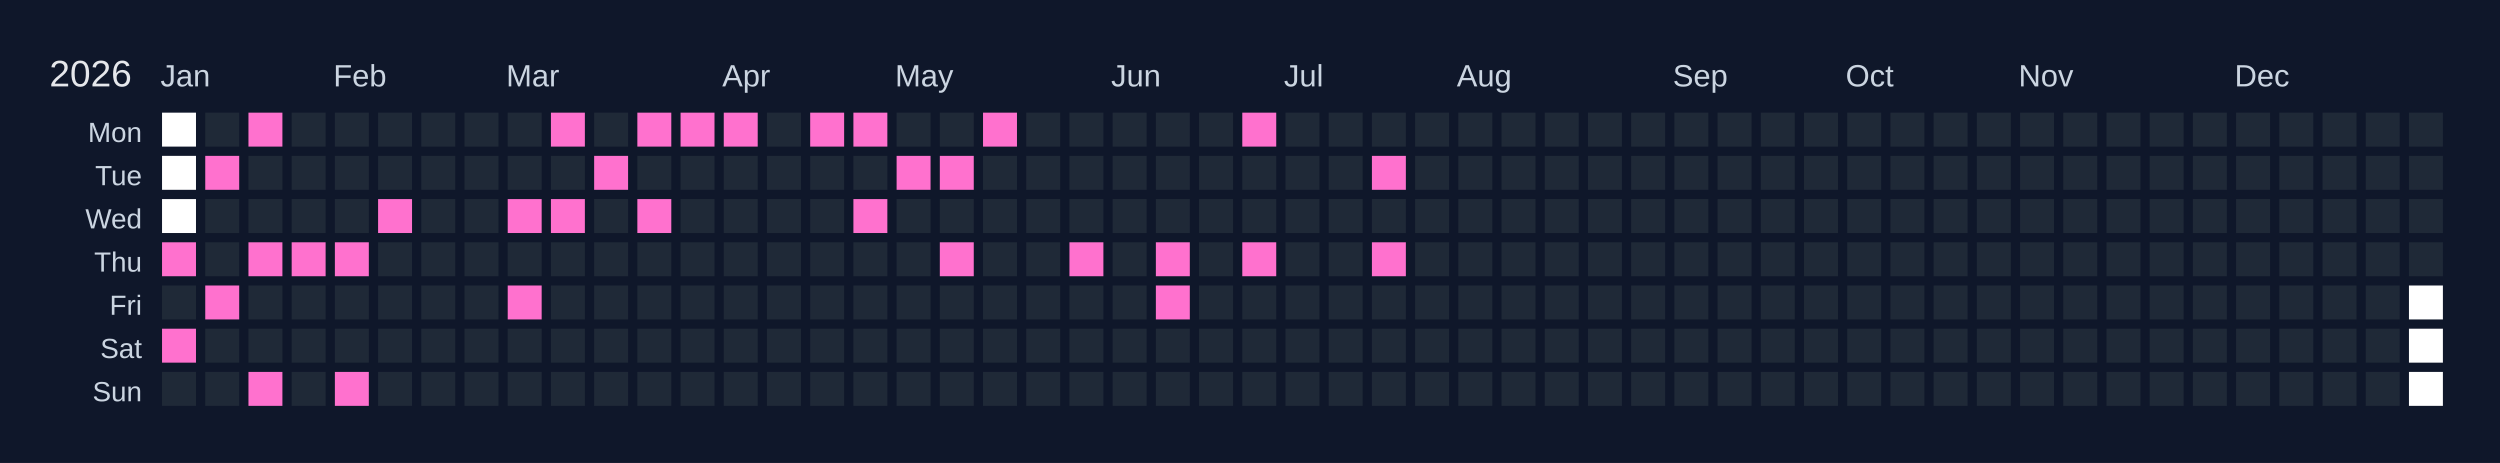
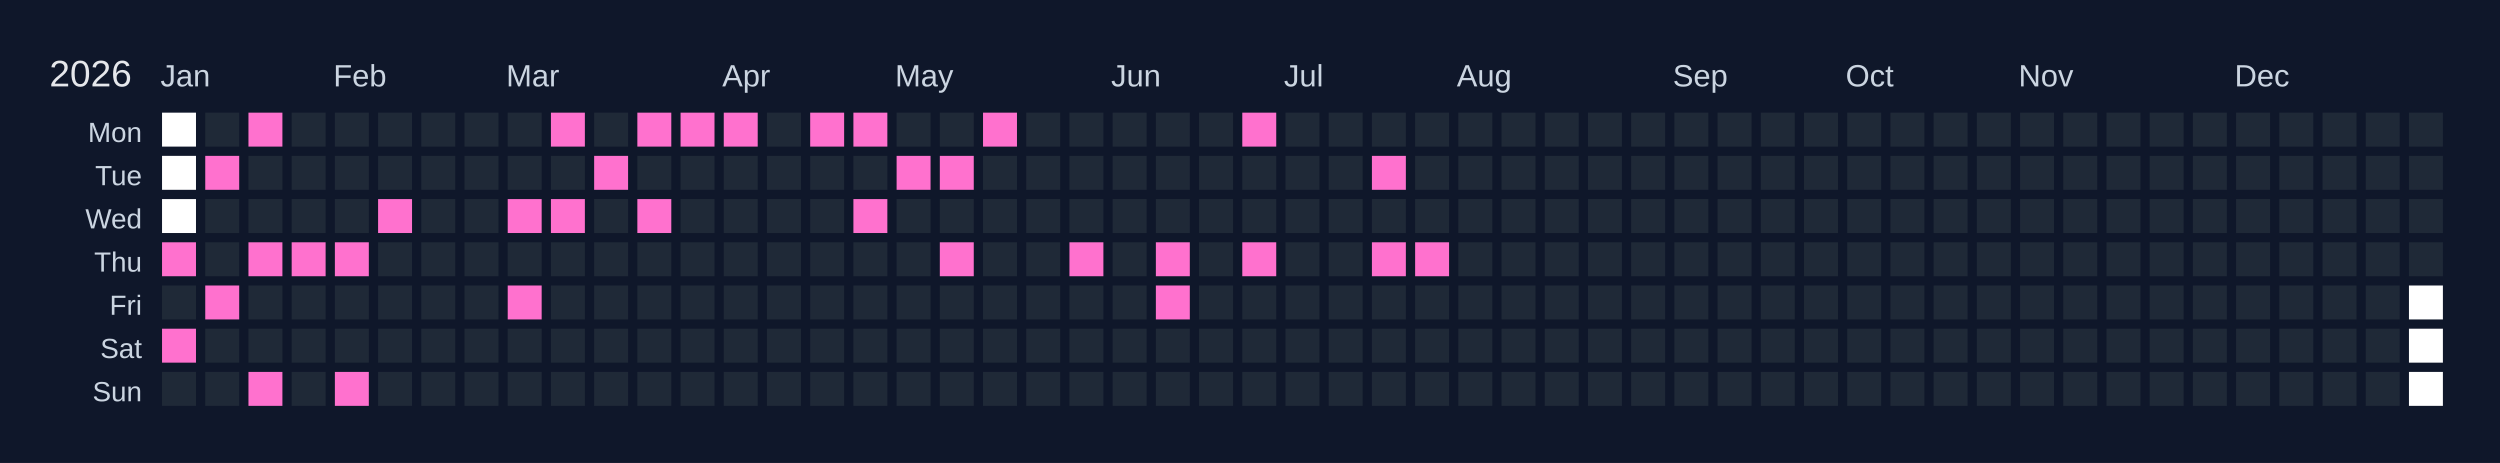
<svg xmlns="http://www.w3.org/2000/svg" width="810" height="150" viewBox="0 0 810 150">
  <rect width="810" height="150" fill="#0f172a" />
  <text x="16" y="28" font-size="12" fill="#e5e7eb" font-family="Arial, sans-serif">2026</text>
  <text x="52" y="28" font-size="10" fill="#cbd5e1" font-family="Arial, sans-serif">Jan</text>
  <text x="108" y="28" font-size="10" fill="#cbd5e1" font-family="Arial, sans-serif">Feb</text>
  <text x="164" y="28" font-size="10" fill="#cbd5e1" font-family="Arial, sans-serif">Mar</text>
  <text x="234" y="28" font-size="10" fill="#cbd5e1" font-family="Arial, sans-serif">Apr</text>
  <text x="290" y="28" font-size="10" fill="#cbd5e1" font-family="Arial, sans-serif">May</text>
  <text x="360" y="28" font-size="10" fill="#cbd5e1" font-family="Arial, sans-serif">Jun</text>
  <text x="416" y="28" font-size="10" fill="#cbd5e1" font-family="Arial, sans-serif">Jul</text>
  <text x="472" y="28" font-size="10" fill="#cbd5e1" font-family="Arial, sans-serif">Aug</text>
  <text x="542" y="28" font-size="10" fill="#cbd5e1" font-family="Arial, sans-serif">Sep</text>
  <text x="598" y="28" font-size="10" fill="#cbd5e1" font-family="Arial, sans-serif">Oct</text>
  <text x="654" y="28" font-size="10" fill="#cbd5e1" font-family="Arial, sans-serif">Nov</text>
  <text x="724" y="28" font-size="10" fill="#cbd5e1" font-family="Arial, sans-serif">Dec</text>
  <text x="46" y="46" font-size="9" fill="#cbd5e1" font-family="Arial, sans-serif" text-anchor="end">Mon</text>
  <text x="46" y="60" font-size="9" fill="#cbd5e1" font-family="Arial, sans-serif" text-anchor="end">Tue</text>
  <text x="46" y="74" font-size="9" fill="#cbd5e1" font-family="Arial, sans-serif" text-anchor="end">Wed</text>
  <text x="46" y="88" font-size="9" fill="#cbd5e1" font-family="Arial, sans-serif" text-anchor="end">Thu</text>
  <text x="46" y="102" font-size="9" fill="#cbd5e1" font-family="Arial, sans-serif" text-anchor="end">Fri</text>
  <text x="46" y="116" font-size="9" fill="#cbd5e1" font-family="Arial, sans-serif" text-anchor="end">Sat</text>
  <text x="46" y="130" font-size="9" fill="#cbd5e1" font-family="Arial, sans-serif" text-anchor="end">Sun</text>
  <g transform="translate(52,36)">
    <rect x="0" y="0" width="12" height="12" fill="#ffffff" stroke="#0f172a" stroke-width="1" />
    <rect x="0" y="14" width="12" height="12" fill="#ffffff" stroke="#0f172a" stroke-width="1" />
    <rect x="0" y="28" width="12" height="12" fill="#ffffff" stroke="#0f172a" stroke-width="1" />
    <rect x="0" y="42" width="12" height="12" fill="#ff71ce" stroke="#0f172a" stroke-width="1" data-date="2026-01-01" />
    <rect x="0" y="56" width="12" height="12" fill="#1f2937" stroke="#0f172a" stroke-width="1" data-date="2026-01-02" />
    <rect x="0" y="70" width="12" height="12" fill="#ff71ce" stroke="#0f172a" stroke-width="1" data-date="2026-01-03" />
    <rect x="0" y="84" width="12" height="12" fill="#1f2937" stroke="#0f172a" stroke-width="1" data-date="2026-01-04" />
    <rect x="14" y="0" width="12" height="12" fill="#1f2937" stroke="#0f172a" stroke-width="1" data-date="2026-01-05" />
    <rect x="14" y="14" width="12" height="12" fill="#ff71ce" stroke="#0f172a" stroke-width="1" data-date="2026-01-06" />
    <rect x="14" y="28" width="12" height="12" fill="#1f2937" stroke="#0f172a" stroke-width="1" data-date="2026-01-07" />
    <rect x="14" y="42" width="12" height="12" fill="#1f2937" stroke="#0f172a" stroke-width="1" data-date="2026-01-08" />
    <rect x="14" y="56" width="12" height="12" fill="#ff71ce" stroke="#0f172a" stroke-width="1" data-date="2026-01-09" />
    <rect x="14" y="70" width="12" height="12" fill="#1f2937" stroke="#0f172a" stroke-width="1" data-date="2026-01-10" />
    <rect x="14" y="84" width="12" height="12" fill="#1f2937" stroke="#0f172a" stroke-width="1" data-date="2026-01-11" />
    <rect x="28" y="0" width="12" height="12" fill="#ff71ce" stroke="#0f172a" stroke-width="1" data-date="2026-01-12" />
    <rect x="28" y="14" width="12" height="12" fill="#1f2937" stroke="#0f172a" stroke-width="1" data-date="2026-01-13" />
    <rect x="28" y="28" width="12" height="12" fill="#1f2937" stroke="#0f172a" stroke-width="1" data-date="2026-01-14" />
    <rect x="28" y="42" width="12" height="12" fill="#ff71ce" stroke="#0f172a" stroke-width="1" data-date="2026-01-15" />
    <rect x="28" y="56" width="12" height="12" fill="#1f2937" stroke="#0f172a" stroke-width="1" data-date="2026-01-16" />
    <rect x="28" y="70" width="12" height="12" fill="#1f2937" stroke="#0f172a" stroke-width="1" data-date="2026-01-17" />
    <rect x="28" y="84" width="12" height="12" fill="#ff71ce" stroke="#0f172a" stroke-width="1" data-date="2026-01-18" />
    <rect x="42" y="0" width="12" height="12" fill="#1f2937" stroke="#0f172a" stroke-width="1" data-date="2026-01-19" />
    <rect x="42" y="14" width="12" height="12" fill="#1f2937" stroke="#0f172a" stroke-width="1" data-date="2026-01-20" />
    <rect x="42" y="28" width="12" height="12" fill="#1f2937" stroke="#0f172a" stroke-width="1" data-date="2026-01-21" />
    <rect x="42" y="42" width="12" height="12" fill="#ff71ce" stroke="#0f172a" stroke-width="1" data-date="2026-01-22" />
    <rect x="42" y="56" width="12" height="12" fill="#1f2937" stroke="#0f172a" stroke-width="1" data-date="2026-01-23" />
    <rect x="42" y="70" width="12" height="12" fill="#1f2937" stroke="#0f172a" stroke-width="1" data-date="2026-01-24" />
    <rect x="42" y="84" width="12" height="12" fill="#1f2937" stroke="#0f172a" stroke-width="1" data-date="2026-01-25" />
    <rect x="56" y="0" width="12" height="12" fill="#1f2937" stroke="#0f172a" stroke-width="1" data-date="2026-01-26" />
    <rect x="56" y="14" width="12" height="12" fill="#1f2937" stroke="#0f172a" stroke-width="1" data-date="2026-01-27" />
    <rect x="56" y="28" width="12" height="12" fill="#1f2937" stroke="#0f172a" stroke-width="1" data-date="2026-01-28" />
    <rect x="56" y="42" width="12" height="12" fill="#ff71ce" stroke="#0f172a" stroke-width="1" data-date="2026-01-29" />
    <rect x="56" y="56" width="12" height="12" fill="#1f2937" stroke="#0f172a" stroke-width="1" data-date="2026-01-30" />
    <rect x="56" y="70" width="12" height="12" fill="#1f2937" stroke="#0f172a" stroke-width="1" data-date="2026-01-31" />
    <rect x="56" y="84" width="12" height="12" fill="#ff71ce" stroke="#0f172a" stroke-width="1" data-date="2026-02-01" />
    <rect x="70" y="0" width="12" height="12" fill="#1f2937" stroke="#0f172a" stroke-width="1" data-date="2026-02-02" />
    <rect x="70" y="14" width="12" height="12" fill="#1f2937" stroke="#0f172a" stroke-width="1" data-date="2026-02-03" />
    <rect x="70" y="28" width="12" height="12" fill="#ff71ce" stroke="#0f172a" stroke-width="1" data-date="2026-02-04" />
    <rect x="70" y="42" width="12" height="12" fill="#1f2937" stroke="#0f172a" stroke-width="1" data-date="2026-02-05" />
    <rect x="70" y="56" width="12" height="12" fill="#1f2937" stroke="#0f172a" stroke-width="1" data-date="2026-02-06" />
    <rect x="70" y="70" width="12" height="12" fill="#1f2937" stroke="#0f172a" stroke-width="1" data-date="2026-02-07" />
    <rect x="70" y="84" width="12" height="12" fill="#1f2937" stroke="#0f172a" stroke-width="1" data-date="2026-02-08" />
    <rect x="84" y="0" width="12" height="12" fill="#1f2937" stroke="#0f172a" stroke-width="1" data-date="2026-02-09" />
    <rect x="84" y="14" width="12" height="12" fill="#1f2937" stroke="#0f172a" stroke-width="1" data-date="2026-02-10" />
    <rect x="84" y="28" width="12" height="12" fill="#1f2937" stroke="#0f172a" stroke-width="1" data-date="2026-02-11" />
    <rect x="84" y="42" width="12" height="12" fill="#1f2937" stroke="#0f172a" stroke-width="1" data-date="2026-02-12" />
    <rect x="84" y="56" width="12" height="12" fill="#1f2937" stroke="#0f172a" stroke-width="1" data-date="2026-02-13" />
    <rect x="84" y="70" width="12" height="12" fill="#1f2937" stroke="#0f172a" stroke-width="1" data-date="2026-02-14" />
    <rect x="84" y="84" width="12" height="12" fill="#1f2937" stroke="#0f172a" stroke-width="1" data-date="2026-02-15" />
    <rect x="98" y="0" width="12" height="12" fill="#1f2937" stroke="#0f172a" stroke-width="1" data-date="2026-02-16" />
    <rect x="98" y="14" width="12" height="12" fill="#1f2937" stroke="#0f172a" stroke-width="1" data-date="2026-02-17" />
    <rect x="98" y="28" width="12" height="12" fill="#1f2937" stroke="#0f172a" stroke-width="1" data-date="2026-02-18" />
    <rect x="98" y="42" width="12" height="12" fill="#1f2937" stroke="#0f172a" stroke-width="1" data-date="2026-02-19" />
    <rect x="98" y="56" width="12" height="12" fill="#1f2937" stroke="#0f172a" stroke-width="1" data-date="2026-02-20" />
    <rect x="98" y="70" width="12" height="12" fill="#1f2937" stroke="#0f172a" stroke-width="1" data-date="2026-02-21" />
    <rect x="98" y="84" width="12" height="12" fill="#1f2937" stroke="#0f172a" stroke-width="1" data-date="2026-02-22" />
    <rect x="112" y="0" width="12" height="12" fill="#1f2937" stroke="#0f172a" stroke-width="1" data-date="2026-02-23" />
    <rect x="112" y="14" width="12" height="12" fill="#1f2937" stroke="#0f172a" stroke-width="1" data-date="2026-02-24" />
    <rect x="112" y="28" width="12" height="12" fill="#ff71ce" stroke="#0f172a" stroke-width="1" data-date="2026-02-25" />
    <rect x="112" y="42" width="12" height="12" fill="#1f2937" stroke="#0f172a" stroke-width="1" data-date="2026-02-26" />
    <rect x="112" y="56" width="12" height="12" fill="#ff71ce" stroke="#0f172a" stroke-width="1" data-date="2026-02-27" />
    <rect x="112" y="70" width="12" height="12" fill="#1f2937" stroke="#0f172a" stroke-width="1" data-date="2026-02-28" />
    <rect x="112" y="84" width="12" height="12" fill="#1f2937" stroke="#0f172a" stroke-width="1" data-date="2026-03-01" />
    <rect x="126" y="0" width="12" height="12" fill="#ff71ce" stroke="#0f172a" stroke-width="1" data-date="2026-03-02" />
    <rect x="126" y="14" width="12" height="12" fill="#1f2937" stroke="#0f172a" stroke-width="1" data-date="2026-03-03" />
    <rect x="126" y="28" width="12" height="12" fill="#ff71ce" stroke="#0f172a" stroke-width="1" data-date="2026-03-04" />
    <rect x="126" y="42" width="12" height="12" fill="#1f2937" stroke="#0f172a" stroke-width="1" data-date="2026-03-05" />
    <rect x="126" y="56" width="12" height="12" fill="#1f2937" stroke="#0f172a" stroke-width="1" data-date="2026-03-06" />
    <rect x="126" y="70" width="12" height="12" fill="#1f2937" stroke="#0f172a" stroke-width="1" data-date="2026-03-07" />
    <rect x="126" y="84" width="12" height="12" fill="#1f2937" stroke="#0f172a" stroke-width="1" data-date="2026-03-08" />
    <rect x="140" y="0" width="12" height="12" fill="#1f2937" stroke="#0f172a" stroke-width="1" data-date="2026-03-09" />
    <rect x="140" y="14" width="12" height="12" fill="#ff71ce" stroke="#0f172a" stroke-width="1" data-date="2026-03-10" />
    <rect x="140" y="28" width="12" height="12" fill="#1f2937" stroke="#0f172a" stroke-width="1" data-date="2026-03-11" />
    <rect x="140" y="42" width="12" height="12" fill="#1f2937" stroke="#0f172a" stroke-width="1" data-date="2026-03-12" />
    <rect x="140" y="56" width="12" height="12" fill="#1f2937" stroke="#0f172a" stroke-width="1" data-date="2026-03-13" />
    <rect x="140" y="70" width="12" height="12" fill="#1f2937" stroke="#0f172a" stroke-width="1" data-date="2026-03-14" />
    <rect x="140" y="84" width="12" height="12" fill="#1f2937" stroke="#0f172a" stroke-width="1" data-date="2026-03-15" />
    <rect x="154" y="0" width="12" height="12" fill="#ff71ce" stroke="#0f172a" stroke-width="1" data-date="2026-03-16" />
    <rect x="154" y="14" width="12" height="12" fill="#1f2937" stroke="#0f172a" stroke-width="1" data-date="2026-03-17" />
    <rect x="154" y="28" width="12" height="12" fill="#ff71ce" stroke="#0f172a" stroke-width="1" data-date="2026-03-18" />
    <rect x="154" y="42" width="12" height="12" fill="#1f2937" stroke="#0f172a" stroke-width="1" data-date="2026-03-19" />
    <rect x="154" y="56" width="12" height="12" fill="#1f2937" stroke="#0f172a" stroke-width="1" data-date="2026-03-20" />
    <rect x="154" y="70" width="12" height="12" fill="#1f2937" stroke="#0f172a" stroke-width="1" data-date="2026-03-21" />
    <rect x="154" y="84" width="12" height="12" fill="#1f2937" stroke="#0f172a" stroke-width="1" data-date="2026-03-22" />
    <rect x="168" y="0" width="12" height="12" fill="#ff71ce" stroke="#0f172a" stroke-width="1" data-date="2026-03-23" />
    <rect x="168" y="14" width="12" height="12" fill="#1f2937" stroke="#0f172a" stroke-width="1" data-date="2026-03-24" />
    <rect x="168" y="28" width="12" height="12" fill="#1f2937" stroke="#0f172a" stroke-width="1" data-date="2026-03-25" />
    <rect x="168" y="42" width="12" height="12" fill="#1f2937" stroke="#0f172a" stroke-width="1" data-date="2026-03-26" />
    <rect x="168" y="56" width="12" height="12" fill="#1f2937" stroke="#0f172a" stroke-width="1" data-date="2026-03-27" />
    <rect x="168" y="70" width="12" height="12" fill="#1f2937" stroke="#0f172a" stroke-width="1" data-date="2026-03-28" />
    <rect x="168" y="84" width="12" height="12" fill="#1f2937" stroke="#0f172a" stroke-width="1" data-date="2026-03-29" />
    <rect x="182" y="0" width="12" height="12" fill="#ff71ce" stroke="#0f172a" stroke-width="1" data-date="2026-03-30" />
    <rect x="182" y="14" width="12" height="12" fill="#1f2937" stroke="#0f172a" stroke-width="1" data-date="2026-03-31" />
    <rect x="182" y="28" width="12" height="12" fill="#1f2937" stroke="#0f172a" stroke-width="1" data-date="2026-04-01" />
    <rect x="182" y="42" width="12" height="12" fill="#1f2937" stroke="#0f172a" stroke-width="1" data-date="2026-04-02" />
    <rect x="182" y="56" width="12" height="12" fill="#1f2937" stroke="#0f172a" stroke-width="1" data-date="2026-04-03" />
    <rect x="182" y="70" width="12" height="12" fill="#1f2937" stroke="#0f172a" stroke-width="1" data-date="2026-04-04" />
    <rect x="182" y="84" width="12" height="12" fill="#1f2937" stroke="#0f172a" stroke-width="1" data-date="2026-04-05" />
    <rect x="196" y="0" width="12" height="12" fill="#1f2937" stroke="#0f172a" stroke-width="1" data-date="2026-04-06" />
    <rect x="196" y="14" width="12" height="12" fill="#1f2937" stroke="#0f172a" stroke-width="1" data-date="2026-04-07" />
    <rect x="196" y="28" width="12" height="12" fill="#1f2937" stroke="#0f172a" stroke-width="1" data-date="2026-04-08" />
    <rect x="196" y="42" width="12" height="12" fill="#1f2937" stroke="#0f172a" stroke-width="1" data-date="2026-04-09" />
    <rect x="196" y="56" width="12" height="12" fill="#1f2937" stroke="#0f172a" stroke-width="1" data-date="2026-04-10" />
    <rect x="196" y="70" width="12" height="12" fill="#1f2937" stroke="#0f172a" stroke-width="1" data-date="2026-04-11" />
    <rect x="196" y="84" width="12" height="12" fill="#1f2937" stroke="#0f172a" stroke-width="1" data-date="2026-04-12" />
    <rect x="210" y="0" width="12" height="12" fill="#ff71ce" stroke="#0f172a" stroke-width="1" data-date="2026-04-13" />
    <rect x="210" y="14" width="12" height="12" fill="#1f2937" stroke="#0f172a" stroke-width="1" data-date="2026-04-14" />
    <rect x="210" y="28" width="12" height="12" fill="#1f2937" stroke="#0f172a" stroke-width="1" data-date="2026-04-15" />
    <rect x="210" y="42" width="12" height="12" fill="#1f2937" stroke="#0f172a" stroke-width="1" data-date="2026-04-16" />
    <rect x="210" y="56" width="12" height="12" fill="#1f2937" stroke="#0f172a" stroke-width="1" data-date="2026-04-17" />
    <rect x="210" y="70" width="12" height="12" fill="#1f2937" stroke="#0f172a" stroke-width="1" data-date="2026-04-18" />
    <rect x="210" y="84" width="12" height="12" fill="#1f2937" stroke="#0f172a" stroke-width="1" data-date="2026-04-19" />
    <rect x="224" y="0" width="12" height="12" fill="#ff71ce" stroke="#0f172a" stroke-width="1" data-date="2026-04-20" />
    <rect x="224" y="14" width="12" height="12" fill="#1f2937" stroke="#0f172a" stroke-width="1" data-date="2026-04-21" />
    <rect x="224" y="28" width="12" height="12" fill="#ff71ce" stroke="#0f172a" stroke-width="1" data-date="2026-04-22" />
    <rect x="224" y="42" width="12" height="12" fill="#1f2937" stroke="#0f172a" stroke-width="1" data-date="2026-04-23" />
    <rect x="224" y="56" width="12" height="12" fill="#1f2937" stroke="#0f172a" stroke-width="1" data-date="2026-04-24" />
    <rect x="224" y="70" width="12" height="12" fill="#1f2937" stroke="#0f172a" stroke-width="1" data-date="2026-04-25" />
    <rect x="224" y="84" width="12" height="12" fill="#1f2937" stroke="#0f172a" stroke-width="1" data-date="2026-04-26" />
    <rect x="238" y="0" width="12" height="12" fill="#1f2937" stroke="#0f172a" stroke-width="1" data-date="2026-04-27" />
    <rect x="238" y="14" width="12" height="12" fill="#ff71ce" stroke="#0f172a" stroke-width="1" data-date="2026-04-28" />
    <rect x="238" y="28" width="12" height="12" fill="#1f2937" stroke="#0f172a" stroke-width="1" data-date="2026-04-29" />
    <rect x="238" y="42" width="12" height="12" fill="#1f2937" stroke="#0f172a" stroke-width="1" data-date="2026-04-30" />
    <rect x="238" y="56" width="12" height="12" fill="#1f2937" stroke="#0f172a" stroke-width="1" data-date="2026-05-01" />
    <rect x="238" y="70" width="12" height="12" fill="#1f2937" stroke="#0f172a" stroke-width="1" data-date="2026-05-02" />
    <rect x="238" y="84" width="12" height="12" fill="#1f2937" stroke="#0f172a" stroke-width="1" data-date="2026-05-03" />
    <rect x="252" y="0" width="12" height="12" fill="#1f2937" stroke="#0f172a" stroke-width="1" data-date="2026-05-04" />
    <rect x="252" y="14" width="12" height="12" fill="#ff71ce" stroke="#0f172a" stroke-width="1" data-date="2026-05-05" />
    <rect x="252" y="28" width="12" height="12" fill="#1f2937" stroke="#0f172a" stroke-width="1" data-date="2026-05-06" />
    <rect x="252" y="42" width="12" height="12" fill="#ff71ce" stroke="#0f172a" stroke-width="1" data-date="2026-05-07" />
    <rect x="252" y="56" width="12" height="12" fill="#1f2937" stroke="#0f172a" stroke-width="1" data-date="2026-05-08" />
    <rect x="252" y="70" width="12" height="12" fill="#1f2937" stroke="#0f172a" stroke-width="1" data-date="2026-05-09" />
    <rect x="252" y="84" width="12" height="12" fill="#1f2937" stroke="#0f172a" stroke-width="1" data-date="2026-05-10" />
    <rect x="266" y="0" width="12" height="12" fill="#ff71ce" stroke="#0f172a" stroke-width="1" data-date="2026-05-11" />
    <rect x="266" y="14" width="12" height="12" fill="#1f2937" stroke="#0f172a" stroke-width="1" data-date="2026-05-12" />
    <rect x="266" y="28" width="12" height="12" fill="#1f2937" stroke="#0f172a" stroke-width="1" data-date="2026-05-13" />
    <rect x="266" y="42" width="12" height="12" fill="#1f2937" stroke="#0f172a" stroke-width="1" data-date="2026-05-14" />
    <rect x="266" y="56" width="12" height="12" fill="#1f2937" stroke="#0f172a" stroke-width="1" data-date="2026-05-15" />
    <rect x="266" y="70" width="12" height="12" fill="#1f2937" stroke="#0f172a" stroke-width="1" data-date="2026-05-16" />
    <rect x="266" y="84" width="12" height="12" fill="#1f2937" stroke="#0f172a" stroke-width="1" data-date="2026-05-17" />
    <rect x="280" y="0" width="12" height="12" fill="#1f2937" stroke="#0f172a" stroke-width="1" data-date="2026-05-18" />
    <rect x="280" y="14" width="12" height="12" fill="#1f2937" stroke="#0f172a" stroke-width="1" data-date="2026-05-19" />
    <rect x="280" y="28" width="12" height="12" fill="#1f2937" stroke="#0f172a" stroke-width="1" data-date="2026-05-20" />
    <rect x="280" y="42" width="12" height="12" fill="#1f2937" stroke="#0f172a" stroke-width="1" data-date="2026-05-21" />
    <rect x="280" y="56" width="12" height="12" fill="#1f2937" stroke="#0f172a" stroke-width="1" data-date="2026-05-22" />
    <rect x="280" y="70" width="12" height="12" fill="#1f2937" stroke="#0f172a" stroke-width="1" data-date="2026-05-23" />
    <rect x="280" y="84" width="12" height="12" fill="#1f2937" stroke="#0f172a" stroke-width="1" data-date="2026-05-24" />
    <rect x="294" y="0" width="12" height="12" fill="#1f2937" stroke="#0f172a" stroke-width="1" data-date="2026-05-25" />
    <rect x="294" y="14" width="12" height="12" fill="#1f2937" stroke="#0f172a" stroke-width="1" data-date="2026-05-26" />
    <rect x="294" y="28" width="12" height="12" fill="#1f2937" stroke="#0f172a" stroke-width="1" data-date="2026-05-27" />
    <rect x="294" y="42" width="12" height="12" fill="#ff71ce" stroke="#0f172a" stroke-width="1" data-date="2026-05-28" />
    <rect x="294" y="56" width="12" height="12" fill="#1f2937" stroke="#0f172a" stroke-width="1" data-date="2026-05-29" />
    <rect x="294" y="70" width="12" height="12" fill="#1f2937" stroke="#0f172a" stroke-width="1" data-date="2026-05-30" />
    <rect x="294" y="84" width="12" height="12" fill="#1f2937" stroke="#0f172a" stroke-width="1" data-date="2026-05-31" />
    <rect x="308" y="0" width="12" height="12" fill="#1f2937" stroke="#0f172a" stroke-width="1" data-date="2026-06-01" />
    <rect x="308" y="14" width="12" height="12" fill="#1f2937" stroke="#0f172a" stroke-width="1" data-date="2026-06-02" />
    <rect x="308" y="28" width="12" height="12" fill="#1f2937" stroke="#0f172a" stroke-width="1" data-date="2026-06-03" />
    <rect x="308" y="42" width="12" height="12" fill="#1f2937" stroke="#0f172a" stroke-width="1" data-date="2026-06-04" />
    <rect x="308" y="56" width="12" height="12" fill="#1f2937" stroke="#0f172a" stroke-width="1" data-date="2026-06-05" />
    <rect x="308" y="70" width="12" height="12" fill="#1f2937" stroke="#0f172a" stroke-width="1" data-date="2026-06-06" />
    <rect x="308" y="84" width="12" height="12" fill="#1f2937" stroke="#0f172a" stroke-width="1" data-date="2026-06-07" />
    <rect x="322" y="0" width="12" height="12" fill="#1f2937" stroke="#0f172a" stroke-width="1" data-date="2026-06-08" />
    <rect x="322" y="14" width="12" height="12" fill="#1f2937" stroke="#0f172a" stroke-width="1" data-date="2026-06-09" />
    <rect x="322" y="28" width="12" height="12" fill="#1f2937" stroke="#0f172a" stroke-width="1" data-date="2026-06-10" />
    <rect x="322" y="42" width="12" height="12" fill="#ff71ce" stroke="#0f172a" stroke-width="1" data-date="2026-06-11" />
    <rect x="322" y="56" width="12" height="12" fill="#ff71ce" stroke="#0f172a" stroke-width="1" data-date="2026-06-12" />
    <rect x="322" y="70" width="12" height="12" fill="#1f2937" stroke="#0f172a" stroke-width="1" data-date="2026-06-13" />
    <rect x="322" y="84" width="12" height="12" fill="#1f2937" stroke="#0f172a" stroke-width="1" data-date="2026-06-14" />
    <rect x="336" y="0" width="12" height="12" fill="#1f2937" stroke="#0f172a" stroke-width="1" data-date="2026-06-15" />
    <rect x="336" y="14" width="12" height="12" fill="#1f2937" stroke="#0f172a" stroke-width="1" data-date="2026-06-16" />
    <rect x="336" y="28" width="12" height="12" fill="#1f2937" stroke="#0f172a" stroke-width="1" data-date="2026-06-17" />
    <rect x="336" y="42" width="12" height="12" fill="#1f2937" stroke="#0f172a" stroke-width="1" data-date="2026-06-18" />
    <rect x="336" y="56" width="12" height="12" fill="#1f2937" stroke="#0f172a" stroke-width="1" data-date="2026-06-19" />
    <rect x="336" y="70" width="12" height="12" fill="#1f2937" stroke="#0f172a" stroke-width="1" data-date="2026-06-20" />
    <rect x="336" y="84" width="12" height="12" fill="#1f2937" stroke="#0f172a" stroke-width="1" data-date="2026-06-21" />
    <rect x="350" y="0" width="12" height="12" fill="#ff71ce" stroke="#0f172a" stroke-width="1" data-date="2026-06-22" />
    <rect x="350" y="14" width="12" height="12" fill="#1f2937" stroke="#0f172a" stroke-width="1" data-date="2026-06-23" />
    <rect x="350" y="28" width="12" height="12" fill="#1f2937" stroke="#0f172a" stroke-width="1" data-date="2026-06-24" />
    <rect x="350" y="42" width="12" height="12" fill="#ff71ce" stroke="#0f172a" stroke-width="1" data-date="2026-06-25" />
    <rect x="350" y="56" width="12" height="12" fill="#1f2937" stroke="#0f172a" stroke-width="1" data-date="2026-06-26" />
    <rect x="350" y="70" width="12" height="12" fill="#1f2937" stroke="#0f172a" stroke-width="1" data-date="2026-06-27" />
    <rect x="350" y="84" width="12" height="12" fill="#1f2937" stroke="#0f172a" stroke-width="1" data-date="2026-06-28" />
    <rect x="364" y="0" width="12" height="12" fill="#1f2937" stroke="#0f172a" stroke-width="1" data-date="2026-06-29" />
    <rect x="364" y="14" width="12" height="12" fill="#1f2937" stroke="#0f172a" stroke-width="1" data-date="2026-06-30" />
    <rect x="364" y="28" width="12" height="12" fill="#1f2937" stroke="#0f172a" stroke-width="1" data-date="2026-07-01" />
    <rect x="364" y="42" width="12" height="12" fill="#1f2937" stroke="#0f172a" stroke-width="1" data-date="2026-07-02" />
    <rect x="364" y="56" width="12" height="12" fill="#1f2937" stroke="#0f172a" stroke-width="1" data-date="2026-07-03" />
    <rect x="364" y="70" width="12" height="12" fill="#1f2937" stroke="#0f172a" stroke-width="1" data-date="2026-07-04" />
    <rect x="364" y="84" width="12" height="12" fill="#1f2937" stroke="#0f172a" stroke-width="1" data-date="2026-07-05" />
    <rect x="378" y="0" width="12" height="12" fill="#1f2937" stroke="#0f172a" stroke-width="1" data-date="2026-07-06" />
    <rect x="378" y="14" width="12" height="12" fill="#1f2937" stroke="#0f172a" stroke-width="1" data-date="2026-07-07" />
    <rect x="378" y="28" width="12" height="12" fill="#1f2937" stroke="#0f172a" stroke-width="1" data-date="2026-07-08" />
    <rect x="378" y="42" width="12" height="12" fill="#1f2937" stroke="#0f172a" stroke-width="1" data-date="2026-07-09" />
    <rect x="378" y="56" width="12" height="12" fill="#1f2937" stroke="#0f172a" stroke-width="1" data-date="2026-07-10" />
    <rect x="378" y="70" width="12" height="12" fill="#1f2937" stroke="#0f172a" stroke-width="1" data-date="2026-07-11" />
    <rect x="378" y="84" width="12" height="12" fill="#1f2937" stroke="#0f172a" stroke-width="1" data-date="2026-07-12" />
    <rect x="392" y="0" width="12" height="12" fill="#1f2937" stroke="#0f172a" stroke-width="1" data-date="2026-07-13" />
    <rect x="392" y="14" width="12" height="12" fill="#ff71ce" stroke="#0f172a" stroke-width="1" data-date="2026-07-14" />
    <rect x="392" y="28" width="12" height="12" fill="#1f2937" stroke="#0f172a" stroke-width="1" data-date="2026-07-15" />
    <rect x="392" y="42" width="12" height="12" fill="#ff71ce" stroke="#0f172a" stroke-width="1" data-date="2026-07-16" />
    <rect x="392" y="56" width="12" height="12" fill="#1f2937" stroke="#0f172a" stroke-width="1" data-date="2026-07-17" />
    <rect x="392" y="70" width="12" height="12" fill="#1f2937" stroke="#0f172a" stroke-width="1" data-date="2026-07-18" />
    <rect x="392" y="84" width="12" height="12" fill="#1f2937" stroke="#0f172a" stroke-width="1" data-date="2026-07-19" />
    <rect x="406" y="0" width="12" height="12" fill="#1f2937" stroke="#0f172a" stroke-width="1" data-date="2026-07-20" />
    <rect x="406" y="14" width="12" height="12" fill="#1f2937" stroke="#0f172a" stroke-width="1" data-date="2026-07-21" />
    <rect x="406" y="28" width="12" height="12" fill="#1f2937" stroke="#0f172a" stroke-width="1" data-date="2026-07-22" />
-     <rect x="406" y="42" width="12" height="12" fill="#1f2937" stroke="#0f172a" stroke-width="1" data-date="2026-07-23" />
+     <rect x="406" y="42" width="12" height="12" fill="#ff71ce" stroke="#0f172a" stroke-width="1" data-date="2026-07-23" />
    <rect x="406" y="56" width="12" height="12" fill="#1f2937" stroke="#0f172a" stroke-width="1" data-date="2026-07-24" />
    <rect x="406" y="70" width="12" height="12" fill="#1f2937" stroke="#0f172a" stroke-width="1" data-date="2026-07-25" />
    <rect x="406" y="84" width="12" height="12" fill="#1f2937" stroke="#0f172a" stroke-width="1" data-date="2026-07-26" />
    <rect x="420" y="0" width="12" height="12" fill="#1f2937" stroke="#0f172a" stroke-width="1" data-date="2026-07-27" />
    <rect x="420" y="14" width="12" height="12" fill="#1f2937" stroke="#0f172a" stroke-width="1" data-date="2026-07-28" />
    <rect x="420" y="28" width="12" height="12" fill="#1f2937" stroke="#0f172a" stroke-width="1" data-date="2026-07-29" />
    <rect x="420" y="42" width="12" height="12" fill="#1f2937" stroke="#0f172a" stroke-width="1" data-date="2026-07-30" />
    <rect x="420" y="56" width="12" height="12" fill="#1f2937" stroke="#0f172a" stroke-width="1" data-date="2026-07-31" />
    <rect x="420" y="70" width="12" height="12" fill="#1f2937" stroke="#0f172a" stroke-width="1" data-date="2026-08-01" />
    <rect x="420" y="84" width="12" height="12" fill="#1f2937" stroke="#0f172a" stroke-width="1" data-date="2026-08-02" />
    <rect x="434" y="0" width="12" height="12" fill="#1f2937" stroke="#0f172a" stroke-width="1" data-date="2026-08-03" />
    <rect x="434" y="14" width="12" height="12" fill="#1f2937" stroke="#0f172a" stroke-width="1" data-date="2026-08-04" />
    <rect x="434" y="28" width="12" height="12" fill="#1f2937" stroke="#0f172a" stroke-width="1" data-date="2026-08-05" />
    <rect x="434" y="42" width="12" height="12" fill="#1f2937" stroke="#0f172a" stroke-width="1" data-date="2026-08-06" />
    <rect x="434" y="56" width="12" height="12" fill="#1f2937" stroke="#0f172a" stroke-width="1" data-date="2026-08-07" />
    <rect x="434" y="70" width="12" height="12" fill="#1f2937" stroke="#0f172a" stroke-width="1" data-date="2026-08-08" />
    <rect x="434" y="84" width="12" height="12" fill="#1f2937" stroke="#0f172a" stroke-width="1" data-date="2026-08-09" />
    <rect x="448" y="0" width="12" height="12" fill="#1f2937" stroke="#0f172a" stroke-width="1" data-date="2026-08-10" />
    <rect x="448" y="14" width="12" height="12" fill="#1f2937" stroke="#0f172a" stroke-width="1" data-date="2026-08-11" />
    <rect x="448" y="28" width="12" height="12" fill="#1f2937" stroke="#0f172a" stroke-width="1" data-date="2026-08-12" />
    <rect x="448" y="42" width="12" height="12" fill="#1f2937" stroke="#0f172a" stroke-width="1" data-date="2026-08-13" />
    <rect x="448" y="56" width="12" height="12" fill="#1f2937" stroke="#0f172a" stroke-width="1" data-date="2026-08-14" />
    <rect x="448" y="70" width="12" height="12" fill="#1f2937" stroke="#0f172a" stroke-width="1" data-date="2026-08-15" />
    <rect x="448" y="84" width="12" height="12" fill="#1f2937" stroke="#0f172a" stroke-width="1" data-date="2026-08-16" />
    <rect x="462" y="0" width="12" height="12" fill="#1f2937" stroke="#0f172a" stroke-width="1" data-date="2026-08-17" />
    <rect x="462" y="14" width="12" height="12" fill="#1f2937" stroke="#0f172a" stroke-width="1" data-date="2026-08-18" />
    <rect x="462" y="28" width="12" height="12" fill="#1f2937" stroke="#0f172a" stroke-width="1" data-date="2026-08-19" />
    <rect x="462" y="42" width="12" height="12" fill="#1f2937" stroke="#0f172a" stroke-width="1" data-date="2026-08-20" />
    <rect x="462" y="56" width="12" height="12" fill="#1f2937" stroke="#0f172a" stroke-width="1" data-date="2026-08-21" />
    <rect x="462" y="70" width="12" height="12" fill="#1f2937" stroke="#0f172a" stroke-width="1" data-date="2026-08-22" />
    <rect x="462" y="84" width="12" height="12" fill="#1f2937" stroke="#0f172a" stroke-width="1" data-date="2026-08-23" />
    <rect x="476" y="0" width="12" height="12" fill="#1f2937" stroke="#0f172a" stroke-width="1" data-date="2026-08-24" />
    <rect x="476" y="14" width="12" height="12" fill="#1f2937" stroke="#0f172a" stroke-width="1" data-date="2026-08-25" />
    <rect x="476" y="28" width="12" height="12" fill="#1f2937" stroke="#0f172a" stroke-width="1" data-date="2026-08-26" />
    <rect x="476" y="42" width="12" height="12" fill="#1f2937" stroke="#0f172a" stroke-width="1" data-date="2026-08-27" />
    <rect x="476" y="56" width="12" height="12" fill="#1f2937" stroke="#0f172a" stroke-width="1" data-date="2026-08-28" />
    <rect x="476" y="70" width="12" height="12" fill="#1f2937" stroke="#0f172a" stroke-width="1" data-date="2026-08-29" />
    <rect x="476" y="84" width="12" height="12" fill="#1f2937" stroke="#0f172a" stroke-width="1" data-date="2026-08-30" />
    <rect x="490" y="0" width="12" height="12" fill="#1f2937" stroke="#0f172a" stroke-width="1" data-date="2026-08-31" />
    <rect x="490" y="14" width="12" height="12" fill="#1f2937" stroke="#0f172a" stroke-width="1" data-date="2026-09-01" />
    <rect x="490" y="28" width="12" height="12" fill="#1f2937" stroke="#0f172a" stroke-width="1" data-date="2026-09-02" />
    <rect x="490" y="42" width="12" height="12" fill="#1f2937" stroke="#0f172a" stroke-width="1" data-date="2026-09-03" />
    <rect x="490" y="56" width="12" height="12" fill="#1f2937" stroke="#0f172a" stroke-width="1" data-date="2026-09-04" />
    <rect x="490" y="70" width="12" height="12" fill="#1f2937" stroke="#0f172a" stroke-width="1" data-date="2026-09-05" />
    <rect x="490" y="84" width="12" height="12" fill="#1f2937" stroke="#0f172a" stroke-width="1" data-date="2026-09-06" />
    <rect x="504" y="0" width="12" height="12" fill="#1f2937" stroke="#0f172a" stroke-width="1" data-date="2026-09-07" />
    <rect x="504" y="14" width="12" height="12" fill="#1f2937" stroke="#0f172a" stroke-width="1" data-date="2026-09-08" />
    <rect x="504" y="28" width="12" height="12" fill="#1f2937" stroke="#0f172a" stroke-width="1" data-date="2026-09-09" />
    <rect x="504" y="42" width="12" height="12" fill="#1f2937" stroke="#0f172a" stroke-width="1" data-date="2026-09-10" />
    <rect x="504" y="56" width="12" height="12" fill="#1f2937" stroke="#0f172a" stroke-width="1" data-date="2026-09-11" />
    <rect x="504" y="70" width="12" height="12" fill="#1f2937" stroke="#0f172a" stroke-width="1" data-date="2026-09-12" />
    <rect x="504" y="84" width="12" height="12" fill="#1f2937" stroke="#0f172a" stroke-width="1" data-date="2026-09-13" />
    <rect x="518" y="0" width="12" height="12" fill="#1f2937" stroke="#0f172a" stroke-width="1" data-date="2026-09-14" />
    <rect x="518" y="14" width="12" height="12" fill="#1f2937" stroke="#0f172a" stroke-width="1" data-date="2026-09-15" />
    <rect x="518" y="28" width="12" height="12" fill="#1f2937" stroke="#0f172a" stroke-width="1" data-date="2026-09-16" />
    <rect x="518" y="42" width="12" height="12" fill="#1f2937" stroke="#0f172a" stroke-width="1" data-date="2026-09-17" />
    <rect x="518" y="56" width="12" height="12" fill="#1f2937" stroke="#0f172a" stroke-width="1" data-date="2026-09-18" />
    <rect x="518" y="70" width="12" height="12" fill="#1f2937" stroke="#0f172a" stroke-width="1" data-date="2026-09-19" />
    <rect x="518" y="84" width="12" height="12" fill="#1f2937" stroke="#0f172a" stroke-width="1" data-date="2026-09-20" />
    <rect x="532" y="0" width="12" height="12" fill="#1f2937" stroke="#0f172a" stroke-width="1" data-date="2026-09-21" />
    <rect x="532" y="14" width="12" height="12" fill="#1f2937" stroke="#0f172a" stroke-width="1" data-date="2026-09-22" />
    <rect x="532" y="28" width="12" height="12" fill="#1f2937" stroke="#0f172a" stroke-width="1" data-date="2026-09-23" />
    <rect x="532" y="42" width="12" height="12" fill="#1f2937" stroke="#0f172a" stroke-width="1" data-date="2026-09-24" />
    <rect x="532" y="56" width="12" height="12" fill="#1f2937" stroke="#0f172a" stroke-width="1" data-date="2026-09-25" />
    <rect x="532" y="70" width="12" height="12" fill="#1f2937" stroke="#0f172a" stroke-width="1" data-date="2026-09-26" />
    <rect x="532" y="84" width="12" height="12" fill="#1f2937" stroke="#0f172a" stroke-width="1" data-date="2026-09-27" />
    <rect x="546" y="0" width="12" height="12" fill="#1f2937" stroke="#0f172a" stroke-width="1" data-date="2026-09-28" />
    <rect x="546" y="14" width="12" height="12" fill="#1f2937" stroke="#0f172a" stroke-width="1" data-date="2026-09-29" />
    <rect x="546" y="28" width="12" height="12" fill="#1f2937" stroke="#0f172a" stroke-width="1" data-date="2026-09-30" />
    <rect x="546" y="42" width="12" height="12" fill="#1f2937" stroke="#0f172a" stroke-width="1" data-date="2026-10-01" />
    <rect x="546" y="56" width="12" height="12" fill="#1f2937" stroke="#0f172a" stroke-width="1" data-date="2026-10-02" />
    <rect x="546" y="70" width="12" height="12" fill="#1f2937" stroke="#0f172a" stroke-width="1" data-date="2026-10-03" />
    <rect x="546" y="84" width="12" height="12" fill="#1f2937" stroke="#0f172a" stroke-width="1" data-date="2026-10-04" />
    <rect x="560" y="0" width="12" height="12" fill="#1f2937" stroke="#0f172a" stroke-width="1" data-date="2026-10-05" />
    <rect x="560" y="14" width="12" height="12" fill="#1f2937" stroke="#0f172a" stroke-width="1" data-date="2026-10-06" />
    <rect x="560" y="28" width="12" height="12" fill="#1f2937" stroke="#0f172a" stroke-width="1" data-date="2026-10-07" />
    <rect x="560" y="42" width="12" height="12" fill="#1f2937" stroke="#0f172a" stroke-width="1" data-date="2026-10-08" />
    <rect x="560" y="56" width="12" height="12" fill="#1f2937" stroke="#0f172a" stroke-width="1" data-date="2026-10-09" />
    <rect x="560" y="70" width="12" height="12" fill="#1f2937" stroke="#0f172a" stroke-width="1" data-date="2026-10-10" />
    <rect x="560" y="84" width="12" height="12" fill="#1f2937" stroke="#0f172a" stroke-width="1" data-date="2026-10-11" />
    <rect x="574" y="0" width="12" height="12" fill="#1f2937" stroke="#0f172a" stroke-width="1" data-date="2026-10-12" />
    <rect x="574" y="14" width="12" height="12" fill="#1f2937" stroke="#0f172a" stroke-width="1" data-date="2026-10-13" />
    <rect x="574" y="28" width="12" height="12" fill="#1f2937" stroke="#0f172a" stroke-width="1" data-date="2026-10-14" />
    <rect x="574" y="42" width="12" height="12" fill="#1f2937" stroke="#0f172a" stroke-width="1" data-date="2026-10-15" />
    <rect x="574" y="56" width="12" height="12" fill="#1f2937" stroke="#0f172a" stroke-width="1" data-date="2026-10-16" />
    <rect x="574" y="70" width="12" height="12" fill="#1f2937" stroke="#0f172a" stroke-width="1" data-date="2026-10-17" />
    <rect x="574" y="84" width="12" height="12" fill="#1f2937" stroke="#0f172a" stroke-width="1" data-date="2026-10-18" />
    <rect x="588" y="0" width="12" height="12" fill="#1f2937" stroke="#0f172a" stroke-width="1" data-date="2026-10-19" />
    <rect x="588" y="14" width="12" height="12" fill="#1f2937" stroke="#0f172a" stroke-width="1" data-date="2026-10-20" />
    <rect x="588" y="28" width="12" height="12" fill="#1f2937" stroke="#0f172a" stroke-width="1" data-date="2026-10-21" />
    <rect x="588" y="42" width="12" height="12" fill="#1f2937" stroke="#0f172a" stroke-width="1" data-date="2026-10-22" />
    <rect x="588" y="56" width="12" height="12" fill="#1f2937" stroke="#0f172a" stroke-width="1" data-date="2026-10-23" />
    <rect x="588" y="70" width="12" height="12" fill="#1f2937" stroke="#0f172a" stroke-width="1" data-date="2026-10-24" />
    <rect x="588" y="84" width="12" height="12" fill="#1f2937" stroke="#0f172a" stroke-width="1" data-date="2026-10-25" />
    <rect x="602" y="0" width="12" height="12" fill="#1f2937" stroke="#0f172a" stroke-width="1" data-date="2026-10-26" />
    <rect x="602" y="14" width="12" height="12" fill="#1f2937" stroke="#0f172a" stroke-width="1" data-date="2026-10-27" />
    <rect x="602" y="28" width="12" height="12" fill="#1f2937" stroke="#0f172a" stroke-width="1" data-date="2026-10-28" />
    <rect x="602" y="42" width="12" height="12" fill="#1f2937" stroke="#0f172a" stroke-width="1" data-date="2026-10-29" />
    <rect x="602" y="56" width="12" height="12" fill="#1f2937" stroke="#0f172a" stroke-width="1" data-date="2026-10-30" />
    <rect x="602" y="70" width="12" height="12" fill="#1f2937" stroke="#0f172a" stroke-width="1" data-date="2026-10-31" />
    <rect x="602" y="84" width="12" height="12" fill="#1f2937" stroke="#0f172a" stroke-width="1" data-date="2026-11-01" />
    <rect x="616" y="0" width="12" height="12" fill="#1f2937" stroke="#0f172a" stroke-width="1" data-date="2026-11-02" />
    <rect x="616" y="14" width="12" height="12" fill="#1f2937" stroke="#0f172a" stroke-width="1" data-date="2026-11-03" />
    <rect x="616" y="28" width="12" height="12" fill="#1f2937" stroke="#0f172a" stroke-width="1" data-date="2026-11-04" />
    <rect x="616" y="42" width="12" height="12" fill="#1f2937" stroke="#0f172a" stroke-width="1" data-date="2026-11-05" />
    <rect x="616" y="56" width="12" height="12" fill="#1f2937" stroke="#0f172a" stroke-width="1" data-date="2026-11-06" />
    <rect x="616" y="70" width="12" height="12" fill="#1f2937" stroke="#0f172a" stroke-width="1" data-date="2026-11-07" />
    <rect x="616" y="84" width="12" height="12" fill="#1f2937" stroke="#0f172a" stroke-width="1" data-date="2026-11-08" />
    <rect x="630" y="0" width="12" height="12" fill="#1f2937" stroke="#0f172a" stroke-width="1" data-date="2026-11-09" />
    <rect x="630" y="14" width="12" height="12" fill="#1f2937" stroke="#0f172a" stroke-width="1" data-date="2026-11-10" />
    <rect x="630" y="28" width="12" height="12" fill="#1f2937" stroke="#0f172a" stroke-width="1" data-date="2026-11-11" />
    <rect x="630" y="42" width="12" height="12" fill="#1f2937" stroke="#0f172a" stroke-width="1" data-date="2026-11-12" />
    <rect x="630" y="56" width="12" height="12" fill="#1f2937" stroke="#0f172a" stroke-width="1" data-date="2026-11-13" />
    <rect x="630" y="70" width="12" height="12" fill="#1f2937" stroke="#0f172a" stroke-width="1" data-date="2026-11-14" />
    <rect x="630" y="84" width="12" height="12" fill="#1f2937" stroke="#0f172a" stroke-width="1" data-date="2026-11-15" />
    <rect x="644" y="0" width="12" height="12" fill="#1f2937" stroke="#0f172a" stroke-width="1" data-date="2026-11-16" />
    <rect x="644" y="14" width="12" height="12" fill="#1f2937" stroke="#0f172a" stroke-width="1" data-date="2026-11-17" />
    <rect x="644" y="28" width="12" height="12" fill="#1f2937" stroke="#0f172a" stroke-width="1" data-date="2026-11-18" />
    <rect x="644" y="42" width="12" height="12" fill="#1f2937" stroke="#0f172a" stroke-width="1" data-date="2026-11-19" />
    <rect x="644" y="56" width="12" height="12" fill="#1f2937" stroke="#0f172a" stroke-width="1" data-date="2026-11-20" />
    <rect x="644" y="70" width="12" height="12" fill="#1f2937" stroke="#0f172a" stroke-width="1" data-date="2026-11-21" />
    <rect x="644" y="84" width="12" height="12" fill="#1f2937" stroke="#0f172a" stroke-width="1" data-date="2026-11-22" />
    <rect x="658" y="0" width="12" height="12" fill="#1f2937" stroke="#0f172a" stroke-width="1" data-date="2026-11-23" />
    <rect x="658" y="14" width="12" height="12" fill="#1f2937" stroke="#0f172a" stroke-width="1" data-date="2026-11-24" />
    <rect x="658" y="28" width="12" height="12" fill="#1f2937" stroke="#0f172a" stroke-width="1" data-date="2026-11-25" />
    <rect x="658" y="42" width="12" height="12" fill="#1f2937" stroke="#0f172a" stroke-width="1" data-date="2026-11-26" />
    <rect x="658" y="56" width="12" height="12" fill="#1f2937" stroke="#0f172a" stroke-width="1" data-date="2026-11-27" />
    <rect x="658" y="70" width="12" height="12" fill="#1f2937" stroke="#0f172a" stroke-width="1" data-date="2026-11-28" />
    <rect x="658" y="84" width="12" height="12" fill="#1f2937" stroke="#0f172a" stroke-width="1" data-date="2026-11-29" />
    <rect x="672" y="0" width="12" height="12" fill="#1f2937" stroke="#0f172a" stroke-width="1" data-date="2026-11-30" />
    <rect x="672" y="14" width="12" height="12" fill="#1f2937" stroke="#0f172a" stroke-width="1" data-date="2026-12-01" />
    <rect x="672" y="28" width="12" height="12" fill="#1f2937" stroke="#0f172a" stroke-width="1" data-date="2026-12-02" />
    <rect x="672" y="42" width="12" height="12" fill="#1f2937" stroke="#0f172a" stroke-width="1" data-date="2026-12-03" />
    <rect x="672" y="56" width="12" height="12" fill="#1f2937" stroke="#0f172a" stroke-width="1" data-date="2026-12-04" />
    <rect x="672" y="70" width="12" height="12" fill="#1f2937" stroke="#0f172a" stroke-width="1" data-date="2026-12-05" />
    <rect x="672" y="84" width="12" height="12" fill="#1f2937" stroke="#0f172a" stroke-width="1" data-date="2026-12-06" />
    <rect x="686" y="0" width="12" height="12" fill="#1f2937" stroke="#0f172a" stroke-width="1" data-date="2026-12-07" />
    <rect x="686" y="14" width="12" height="12" fill="#1f2937" stroke="#0f172a" stroke-width="1" data-date="2026-12-08" />
    <rect x="686" y="28" width="12" height="12" fill="#1f2937" stroke="#0f172a" stroke-width="1" data-date="2026-12-09" />
    <rect x="686" y="42" width="12" height="12" fill="#1f2937" stroke="#0f172a" stroke-width="1" data-date="2026-12-10" />
    <rect x="686" y="56" width="12" height="12" fill="#1f2937" stroke="#0f172a" stroke-width="1" data-date="2026-12-11" />
    <rect x="686" y="70" width="12" height="12" fill="#1f2937" stroke="#0f172a" stroke-width="1" data-date="2026-12-12" />
    <rect x="686" y="84" width="12" height="12" fill="#1f2937" stroke="#0f172a" stroke-width="1" data-date="2026-12-13" />
    <rect x="700" y="0" width="12" height="12" fill="#1f2937" stroke="#0f172a" stroke-width="1" data-date="2026-12-14" />
    <rect x="700" y="14" width="12" height="12" fill="#1f2937" stroke="#0f172a" stroke-width="1" data-date="2026-12-15" />
    <rect x="700" y="28" width="12" height="12" fill="#1f2937" stroke="#0f172a" stroke-width="1" data-date="2026-12-16" />
    <rect x="700" y="42" width="12" height="12" fill="#1f2937" stroke="#0f172a" stroke-width="1" data-date="2026-12-17" />
    <rect x="700" y="56" width="12" height="12" fill="#1f2937" stroke="#0f172a" stroke-width="1" data-date="2026-12-18" />
    <rect x="700" y="70" width="12" height="12" fill="#1f2937" stroke="#0f172a" stroke-width="1" data-date="2026-12-19" />
    <rect x="700" y="84" width="12" height="12" fill="#1f2937" stroke="#0f172a" stroke-width="1" data-date="2026-12-20" />
    <rect x="714" y="0" width="12" height="12" fill="#1f2937" stroke="#0f172a" stroke-width="1" data-date="2026-12-21" />
    <rect x="714" y="14" width="12" height="12" fill="#1f2937" stroke="#0f172a" stroke-width="1" data-date="2026-12-22" />
    <rect x="714" y="28" width="12" height="12" fill="#1f2937" stroke="#0f172a" stroke-width="1" data-date="2026-12-23" />
    <rect x="714" y="42" width="12" height="12" fill="#1f2937" stroke="#0f172a" stroke-width="1" data-date="2026-12-24" />
    <rect x="714" y="56" width="12" height="12" fill="#1f2937" stroke="#0f172a" stroke-width="1" data-date="2026-12-25" />
    <rect x="714" y="70" width="12" height="12" fill="#1f2937" stroke="#0f172a" stroke-width="1" data-date="2026-12-26" />
    <rect x="714" y="84" width="12" height="12" fill="#1f2937" stroke="#0f172a" stroke-width="1" data-date="2026-12-27" />
    <rect x="728" y="0" width="12" height="12" fill="#1f2937" stroke="#0f172a" stroke-width="1" data-date="2026-12-28" />
    <rect x="728" y="14" width="12" height="12" fill="#1f2937" stroke="#0f172a" stroke-width="1" data-date="2026-12-29" />
    <rect x="728" y="28" width="12" height="12" fill="#1f2937" stroke="#0f172a" stroke-width="1" data-date="2026-12-30" />
    <rect x="728" y="42" width="12" height="12" fill="#1f2937" stroke="#0f172a" stroke-width="1" data-date="2026-12-31" />
    <rect x="728" y="56" width="12" height="12" fill="#ffffff" stroke="#0f172a" stroke-width="1" />
    <rect x="728" y="70" width="12" height="12" fill="#ffffff" stroke="#0f172a" stroke-width="1" />
    <rect x="728" y="84" width="12" height="12" fill="#ffffff" stroke="#0f172a" stroke-width="1" />
  </g>
</svg>
